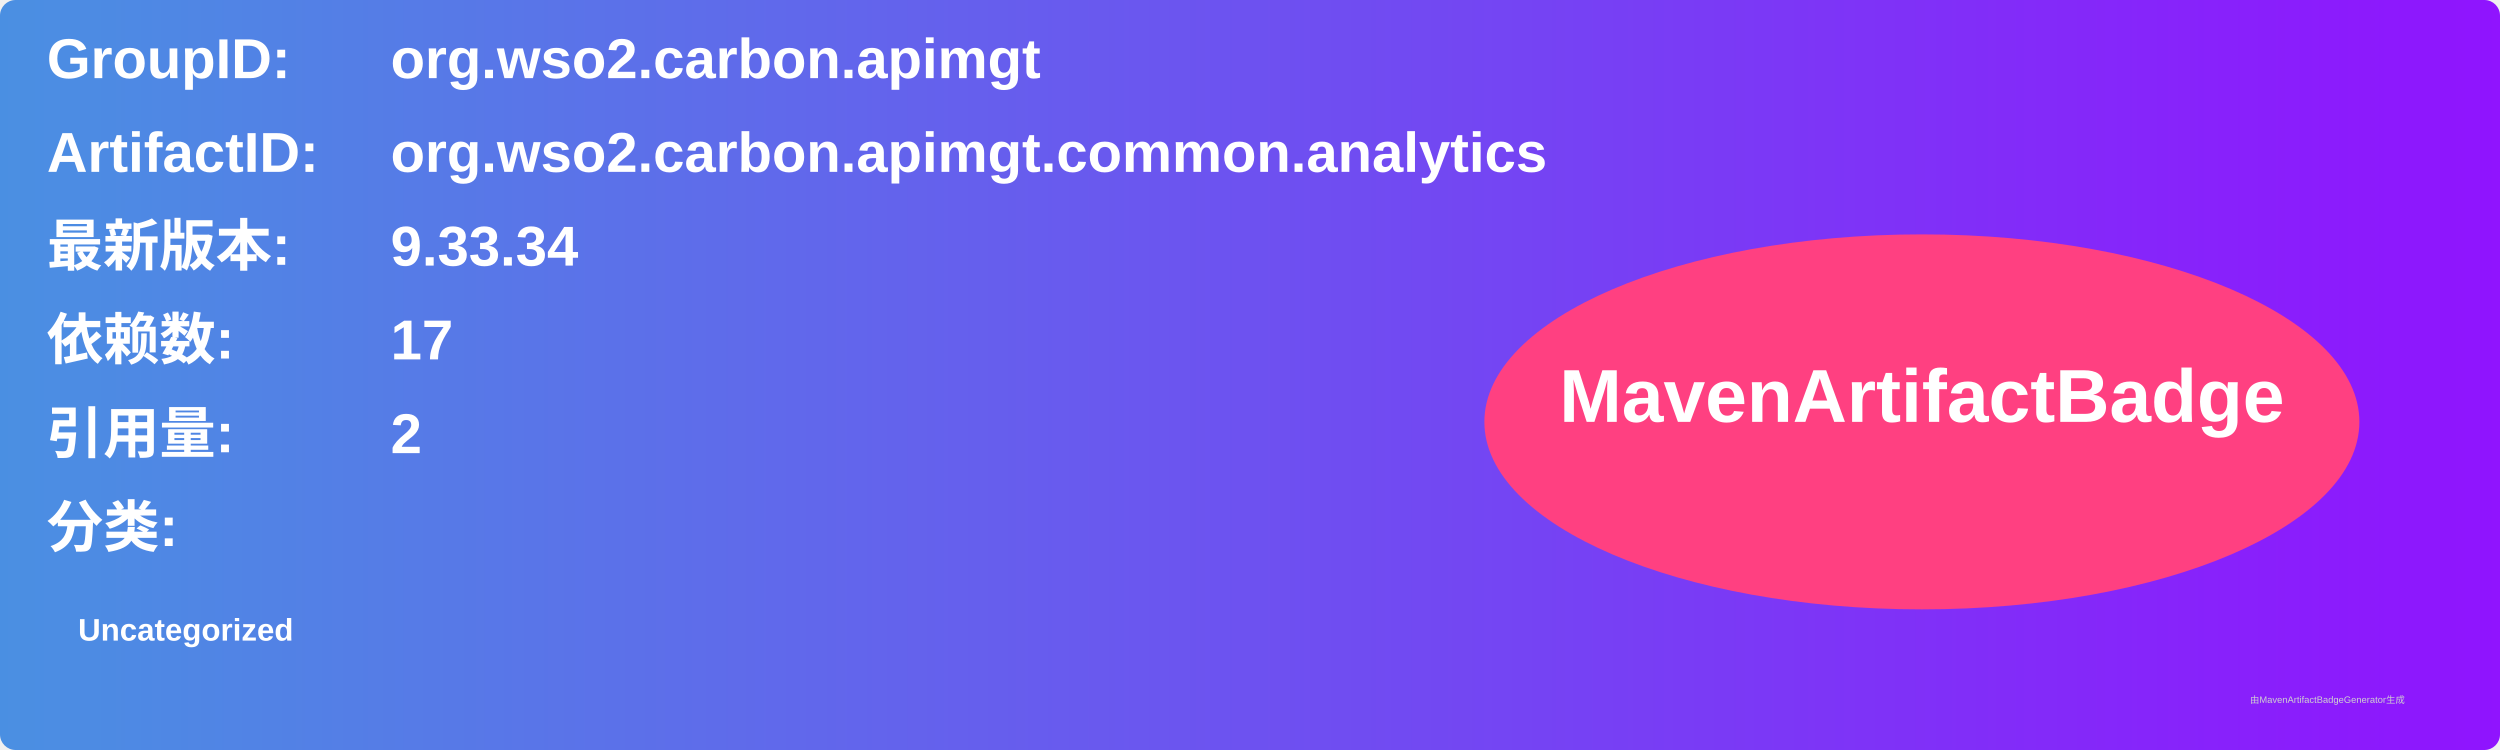
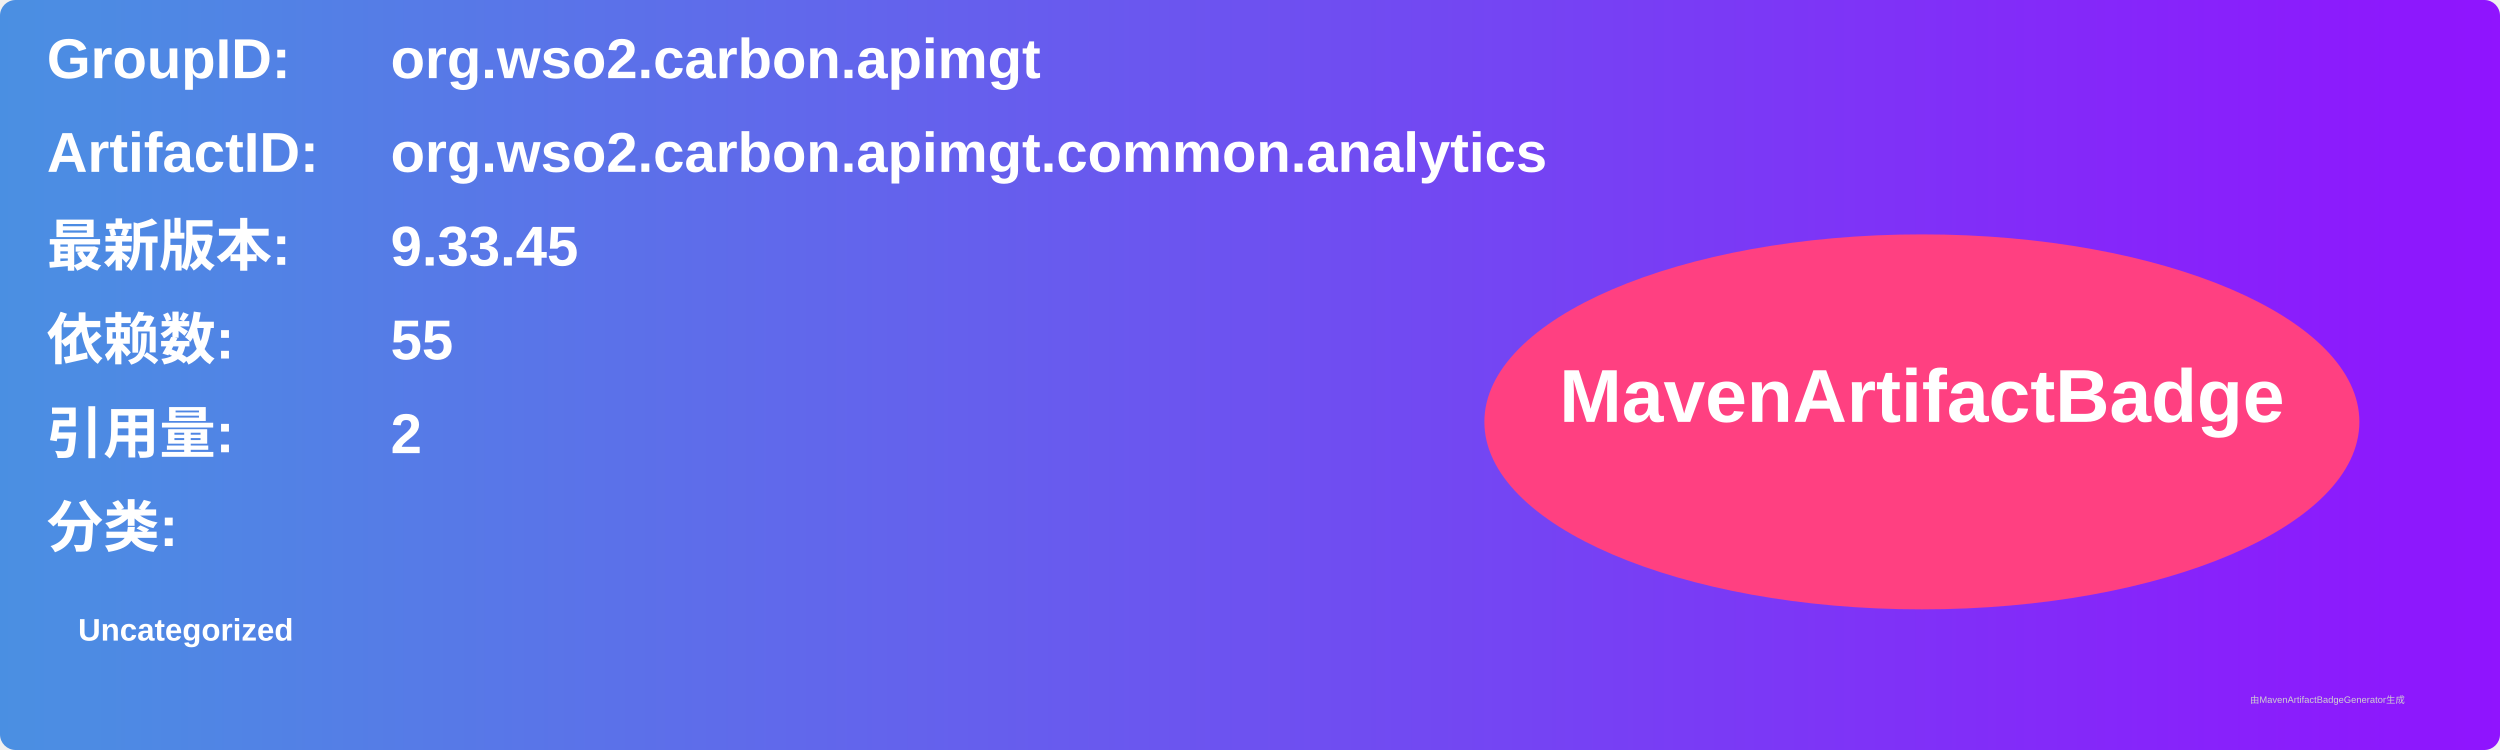
<svg xmlns="http://www.w3.org/2000/svg" width="800" height="240" viewBox="0 0 800 240">
  <linearGradient id="grad" x1="0%" y1="0%" x2="100%" y2="0%">
    <stop offset="0%" stop-color="#4a90e2" />
    <stop offset="100%" stop-color="#9013fe" />
  </linearGradient>
  <rect width="100%" height="100%" rx="5" ry="5" fill="url(#grad)" />
  <g transform="translate(15, 15)">
    <text x="0" y="10" font-family="Arial" font-size="18" fill="white" font-weight="bold" width="260">GroupID:</text>
    <text x="110" y="10" font-family="Arial" font-size="18" fill="white" font-weight="bold" width="460">org.wso2.carbon.apimgt</text>
    <text x="0" y="40" font-family="Arial" font-size="18" fill="white" font-weight="bold" width="260">ArtifactID:</text>
    <text x="110" y="40" font-family="Arial" font-size="18" fill="white" font-weight="bold" width="460">org.wso2.carbon.apimgt.common.analytics</text>
    <text x="0" y="70" font-family="Arial" font-size="18" fill="white" font-weight="bold">最新版本:</text>
    <text x="110" y="70" font-family="Arial" font-size="18" fill="white" font-weight="bold">
-       <tspan font-weight="bold">9.33.34</tspan>
+       <tspan font-weight="bold">9.33.45</tspan>
    </text>
    <text x="0" y="100" font-family="Arial" font-size="18" fill="white" font-weight="bold">依赖数: </text>
    <text x="110" y="100" font-family="Arial" font-size="18" fill="white">
-       <tspan font-weight="bold">17</tspan>
+       <tspan font-weight="bold">55</tspan>
    </text>
    <text x="0" y="130" font-family="Arial" font-size="18" fill="white" font-weight="bold">引用量: </text>
    <text x="110" y="130" font-family="Arial" font-size="18" fill="white">
      <tspan font-weight="bold">2</tspan>
    </text>
    <text x="0" y="160" font-family="Arial" font-size="18" fill="white" font-weight="bold">分类:</text>
    <text x="10" y="190" font-family="Arial" font-size="10" fill="white">
      <tspan font-weight="bold">Uncategorized</tspan>
    </text>
    <ellipse cx="600" cy="120" rx="140" ry="60" fill="#ff4081" />
    <text x="600" y="120" text-anchor="middle" font-family="Arial" font-size="24" fill="white" font-weight="bold">MavenArtifactBadge</text>
  </g>
  <text x="720" y="225" font-family="Arial" font-size="3" fill="#d0d0d0">由MavenArtifactBadgeGenerator生成</text>
</svg>
